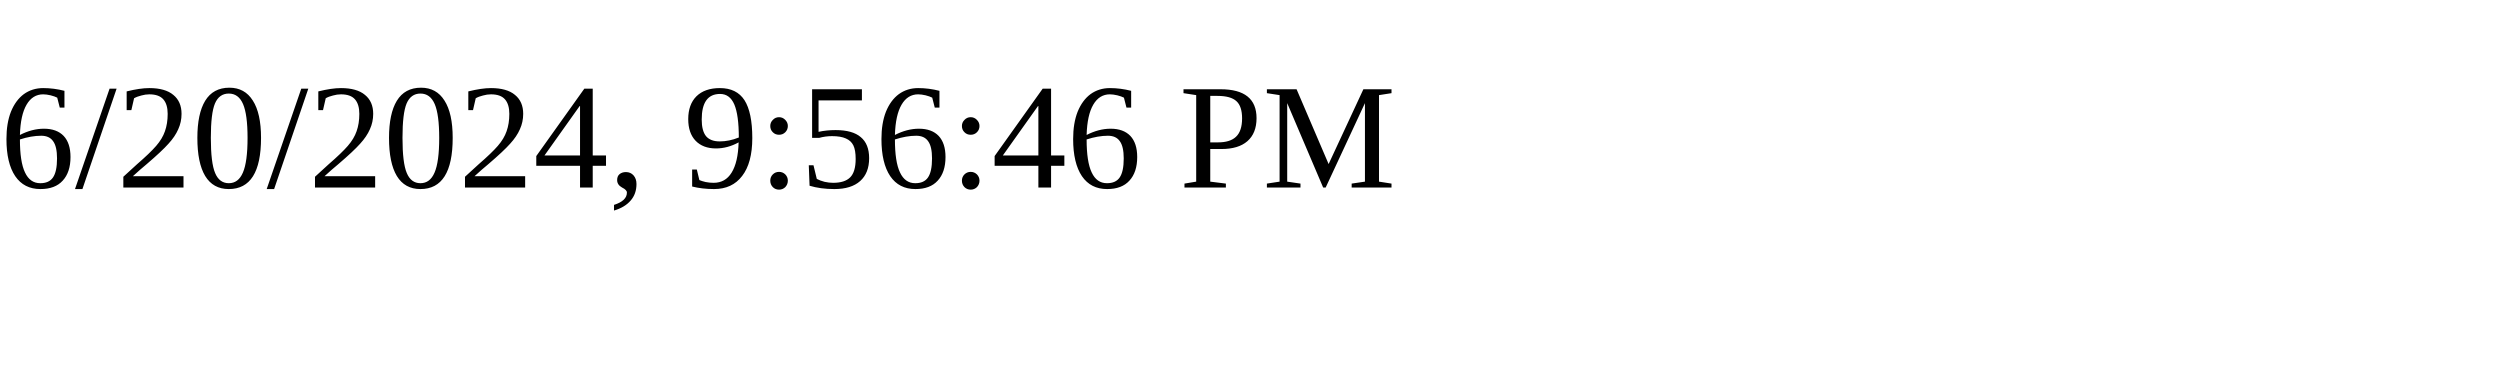
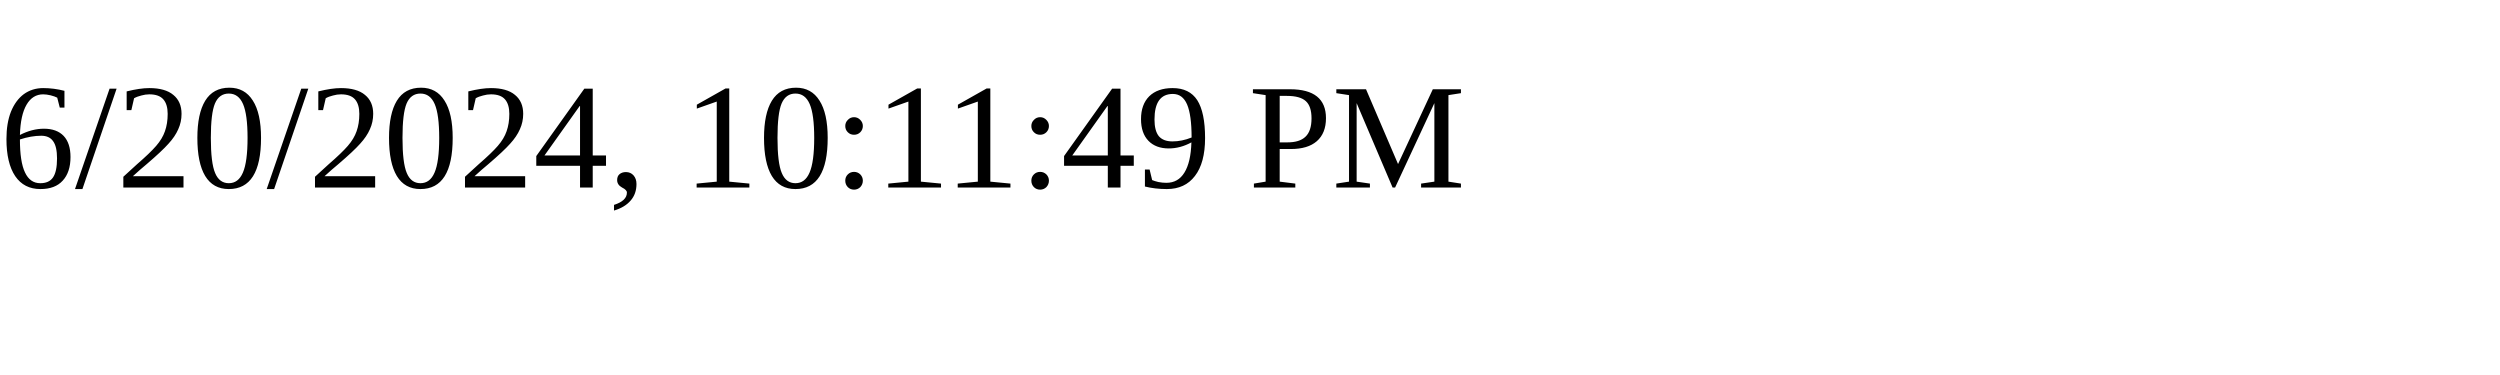
<svg xmlns="http://www.w3.org/2000/svg" height="30" width="200">
-   <text x="0" y="15">6/20/2024, 9:56:46 PM</text>
+   <text x="0" y="15">6/20/2024, 10:11:49 PM</text>
</svg>
